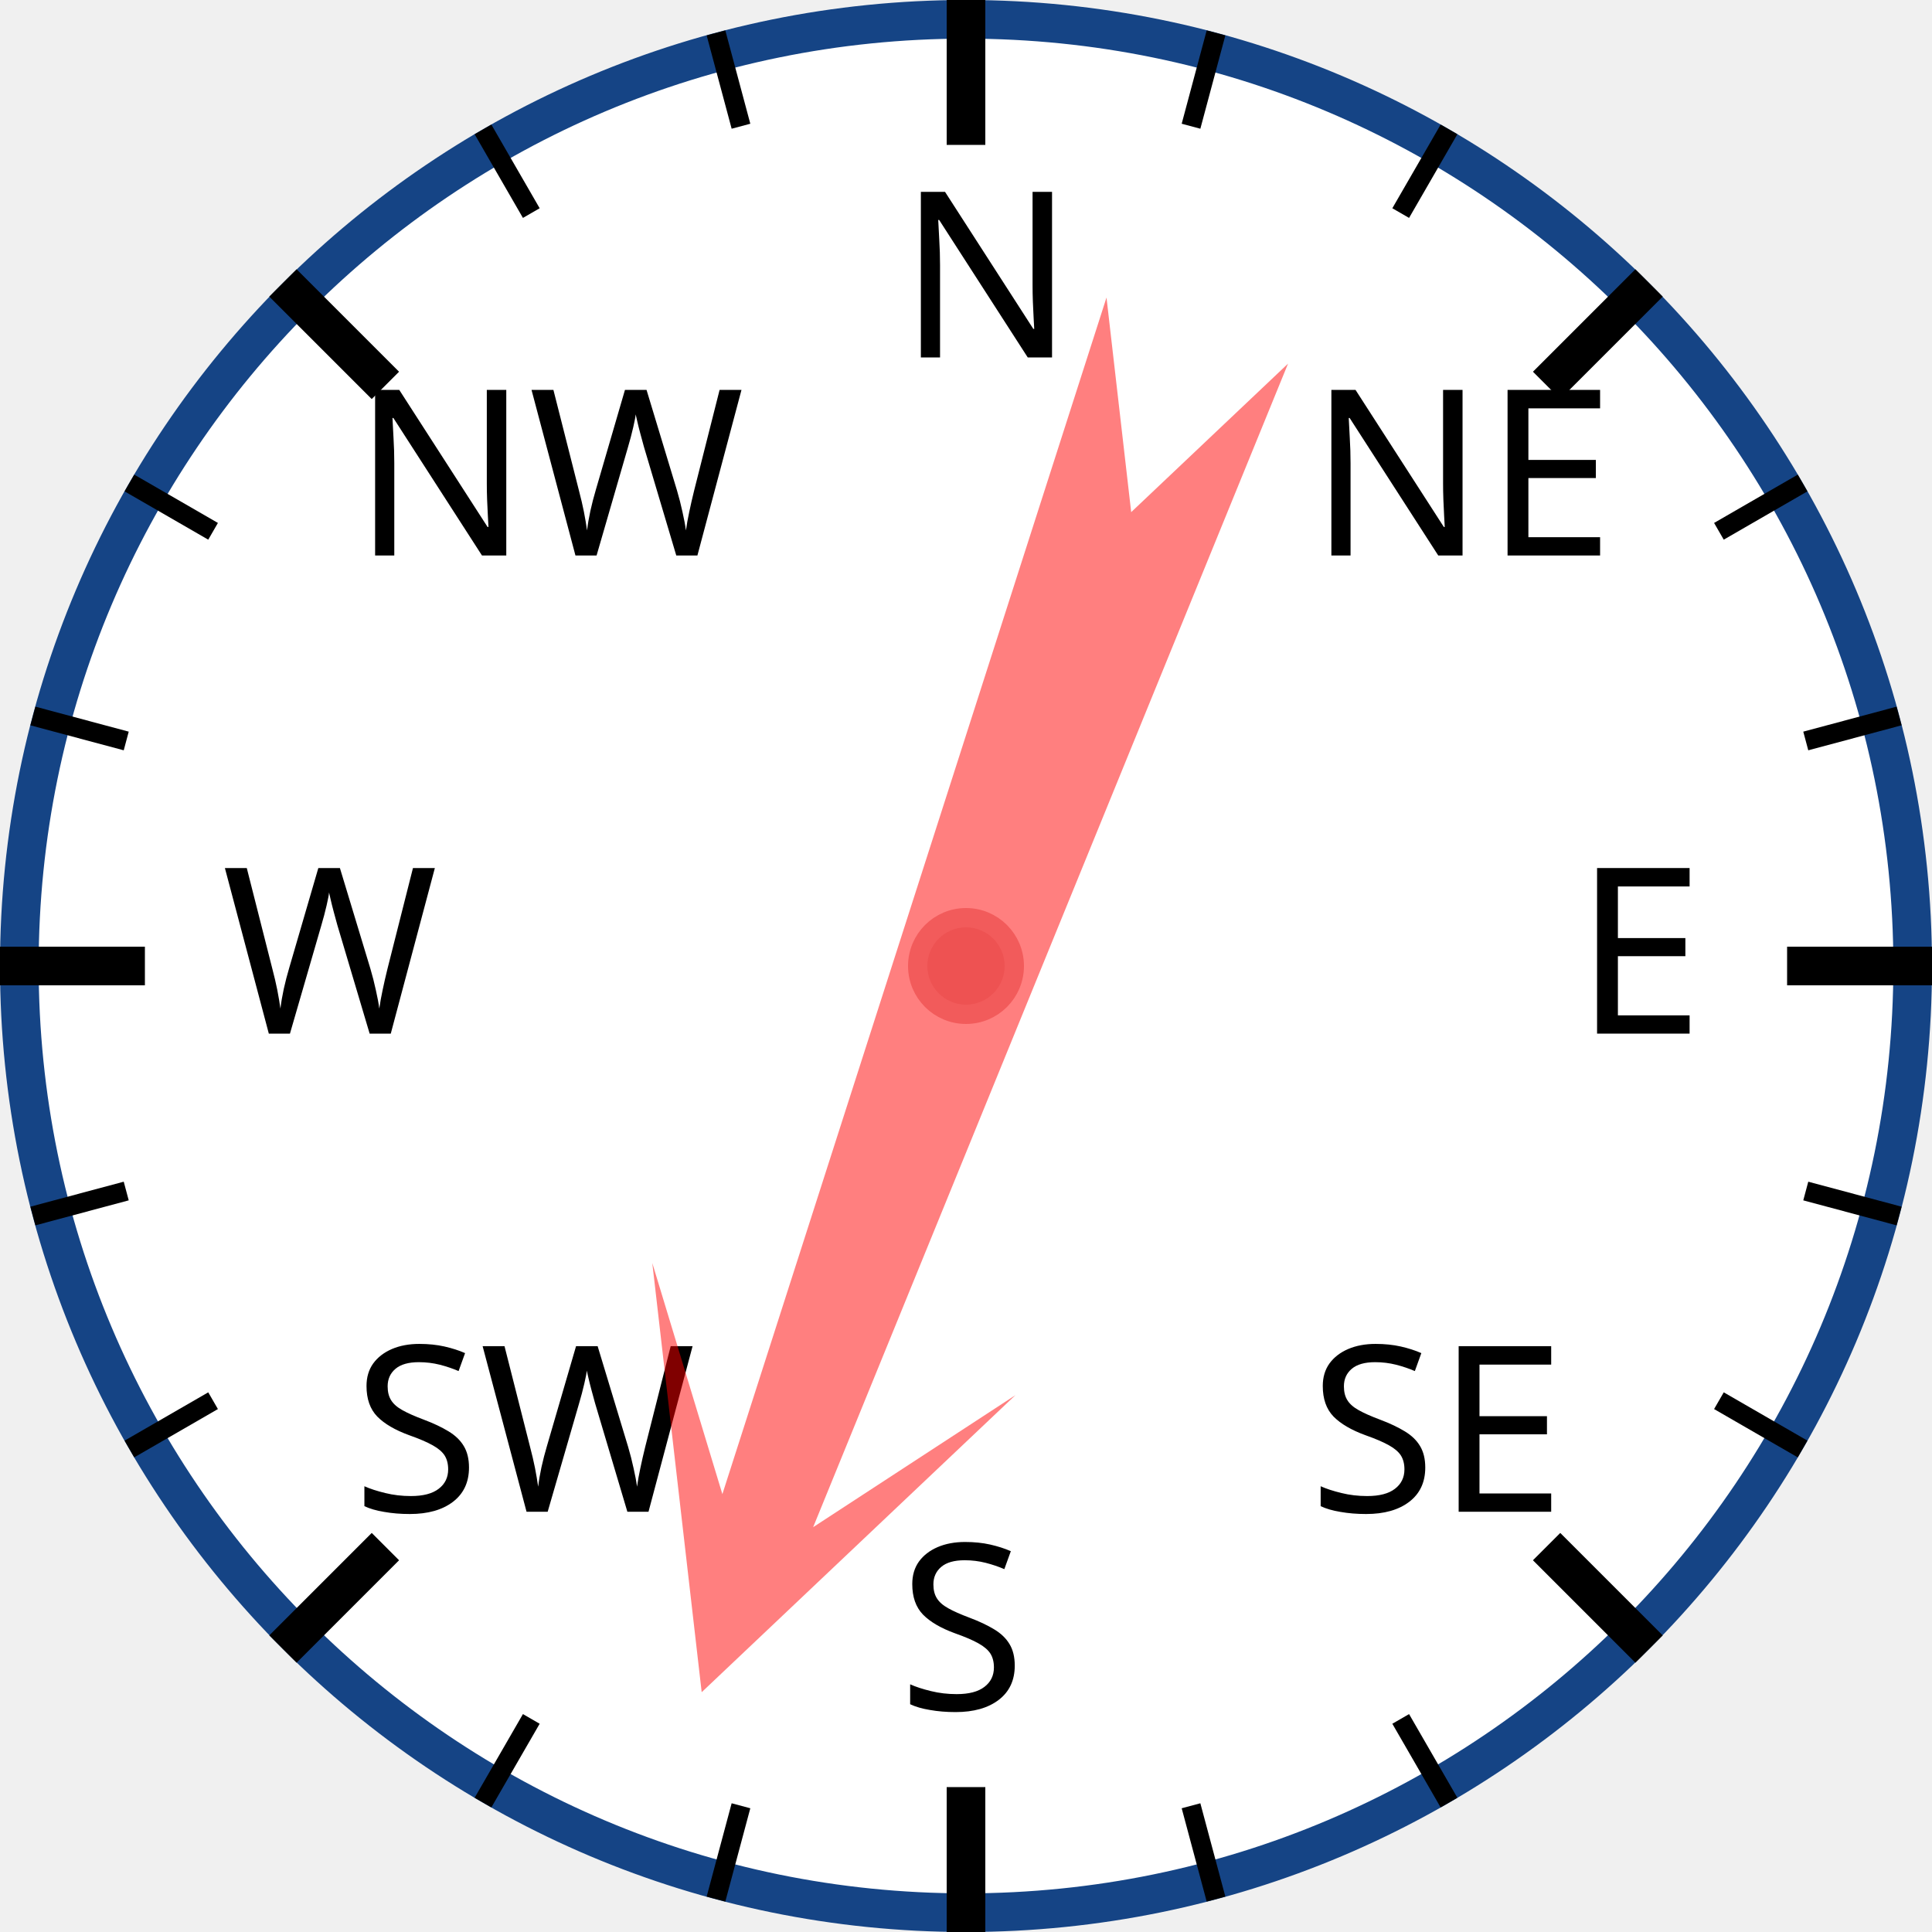
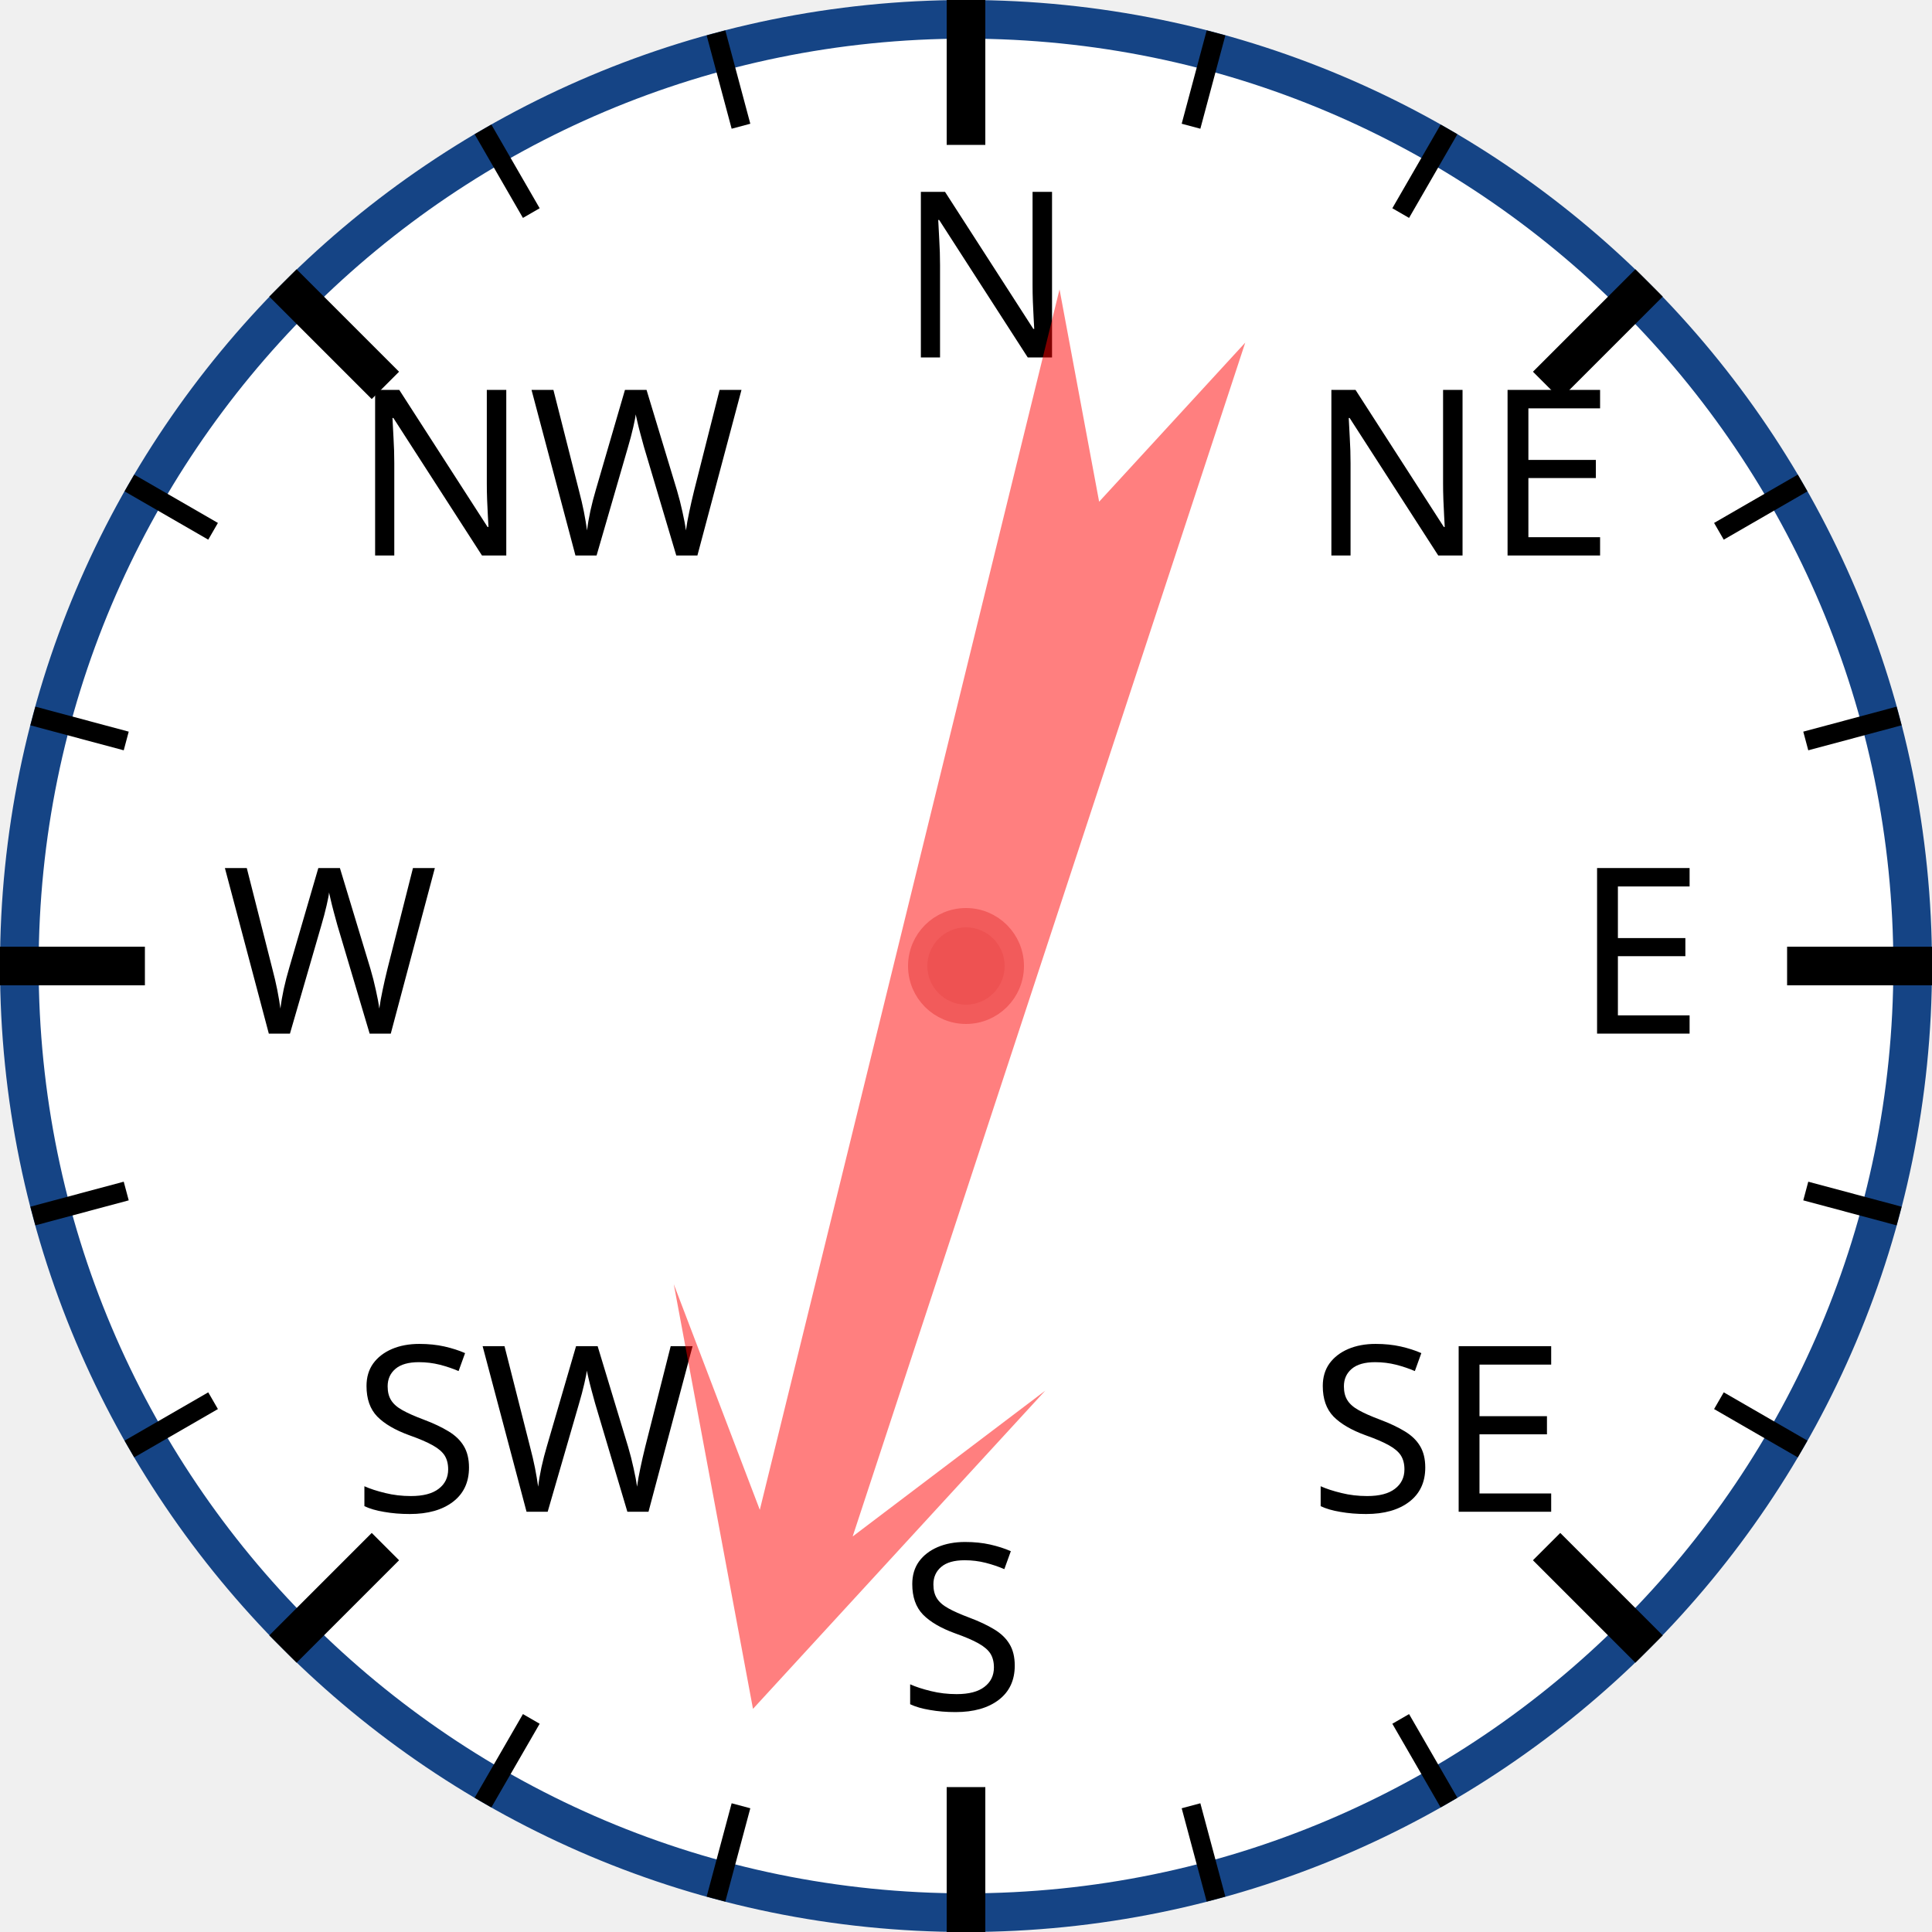
<svg xmlns="http://www.w3.org/2000/svg" width="120px" height="120px" viewBox="0 0 200 200">
  <circle cx="100" cy="100" r="98" style="fill: white; stroke: #154485; stroke-width: 4;" />
  <text x="93.0" y="37.0" style="font-family: sans-serif; font-size: 18pt;">N</text>
  <line x1="100.0" y1="0.0" x2="100.0" y2="15.0" style="stroke: black; stroke-width: 4;" />
  <line x1="74.118" y1="3.407" x2="76.706" y2="13.067" style="stroke: black; stroke-width: 2;" />
  <line x1="50" y1="13.397" x2="55" y2="22.058" style="stroke: black; stroke-width: 2;" />
  <text x="36.503" y="57.503" style="font-family: sans-serif; font-size: 18pt;">NW</text>
  <line x1="29.289" y1="29.289" x2="39.896" y2="39.896" style="stroke: black; stroke-width: 4;" />
  <line x1="13.397" y1="50" x2="22.058" y2="55" style="stroke: black; stroke-width: 2;" />
  <line x1="3.407" y1="74.118" x2="13.067" y2="76.706" style="stroke: black; stroke-width: 2;" />
  <text x="23.0" y="107.0" style="font-family: sans-serif; font-size: 18pt;">W</text>
  <line x1="0.0" y1="100.0" x2="15.0" y2="100.0" style="stroke: black; stroke-width: 4;" />
  <line x1="3.407" y1="125.882" x2="13.067" y2="123.294" style="stroke: black; stroke-width: 2;" />
  <line x1="13.397" y1="150" x2="22.058" y2="145" style="stroke: black; stroke-width: 2;" />
  <text x="36.503" y="156.497" style="font-family: sans-serif; font-size: 18pt;">SW</text>
  <line x1="29.289" y1="170.711" x2="39.896" y2="160.104" style="stroke: black; stroke-width: 4;" />
  <line x1="50" y1="186.603" x2="55" y2="177.942" style="stroke: black; stroke-width: 2;" />
  <line x1="74.118" y1="196.593" x2="76.706" y2="186.933" style="stroke: black; stroke-width: 2;" />
  <text x="93" y="177.0" style="font-family: sans-serif; font-size: 18pt;">S</text>
  <line x1="100" y1="200.0" x2="100" y2="185.0" style="stroke: black; stroke-width: 4;" />
  <line x1="125.882" y1="196.593" x2="123.294" y2="186.933" style="stroke: black; stroke-width: 2;" />
  <line x1="150.0" y1="186.603" x2="145.0" y2="177.942" style="stroke: black; stroke-width: 2;" />
  <text x="135.497" y="156.497" style="font-family: sans-serif; font-size: 18pt;">SE</text>
  <line x1="170.711" y1="170.711" x2="160.104" y2="160.104" style="stroke: black; stroke-width: 4;" />
  <line x1="186.603" y1="150" x2="177.942" y2="145" style="stroke: black; stroke-width: 2;" />
  <line x1="196.593" y1="125.882" x2="186.933" y2="123.294" style="stroke: black; stroke-width: 2;" />
  <text x="163.0" y="107" style="font-family: sans-serif; font-size: 18pt;">E</text>
  <line x1="200.0" y1="100" x2="185.0" y2="100" style="stroke: black; stroke-width: 4;" />
  <line x1="196.593" y1="74.118" x2="186.933" y2="76.706" style="stroke: black; stroke-width: 2;" />
  <line x1="186.603" y1="50" x2="177.942" y2="55" style="stroke: black; stroke-width: 2;" />
  <text x="135.497" y="57.503" style="font-family: sans-serif; font-size: 18pt;">NE</text>
  <line x1="170.711" y1="29.289" x2="160.104" y2="39.896" style="stroke: black; stroke-width: 4;" />
  <line x1="150" y1="13.397" x2="145" y2="22.058" style="stroke: black; stroke-width: 2;" />
  <line x1="125.882" y1="3.407" x2="123.294" y2="13.067" style="stroke: black; stroke-width: 2;" />
-   <polygon points="100 20 120 60 105 40 110 170 100 150 90 170 95 40 80 60" style="fill: red; fill-opacity: 0.5;" transform="rotate(200,100,100)" />
+   <polygon points="100 20 120 60 105 40 110 170 100 150 90 170 95 40 80 60" style="fill: red; fill-opacity: 0.5;" transform="rotate(196,100,100)" />
  <circle cx="100" cy="100" r="5" style="fill: #EE5252; stroke: #F25B5B; stroke-width: 2;" />
</svg>
